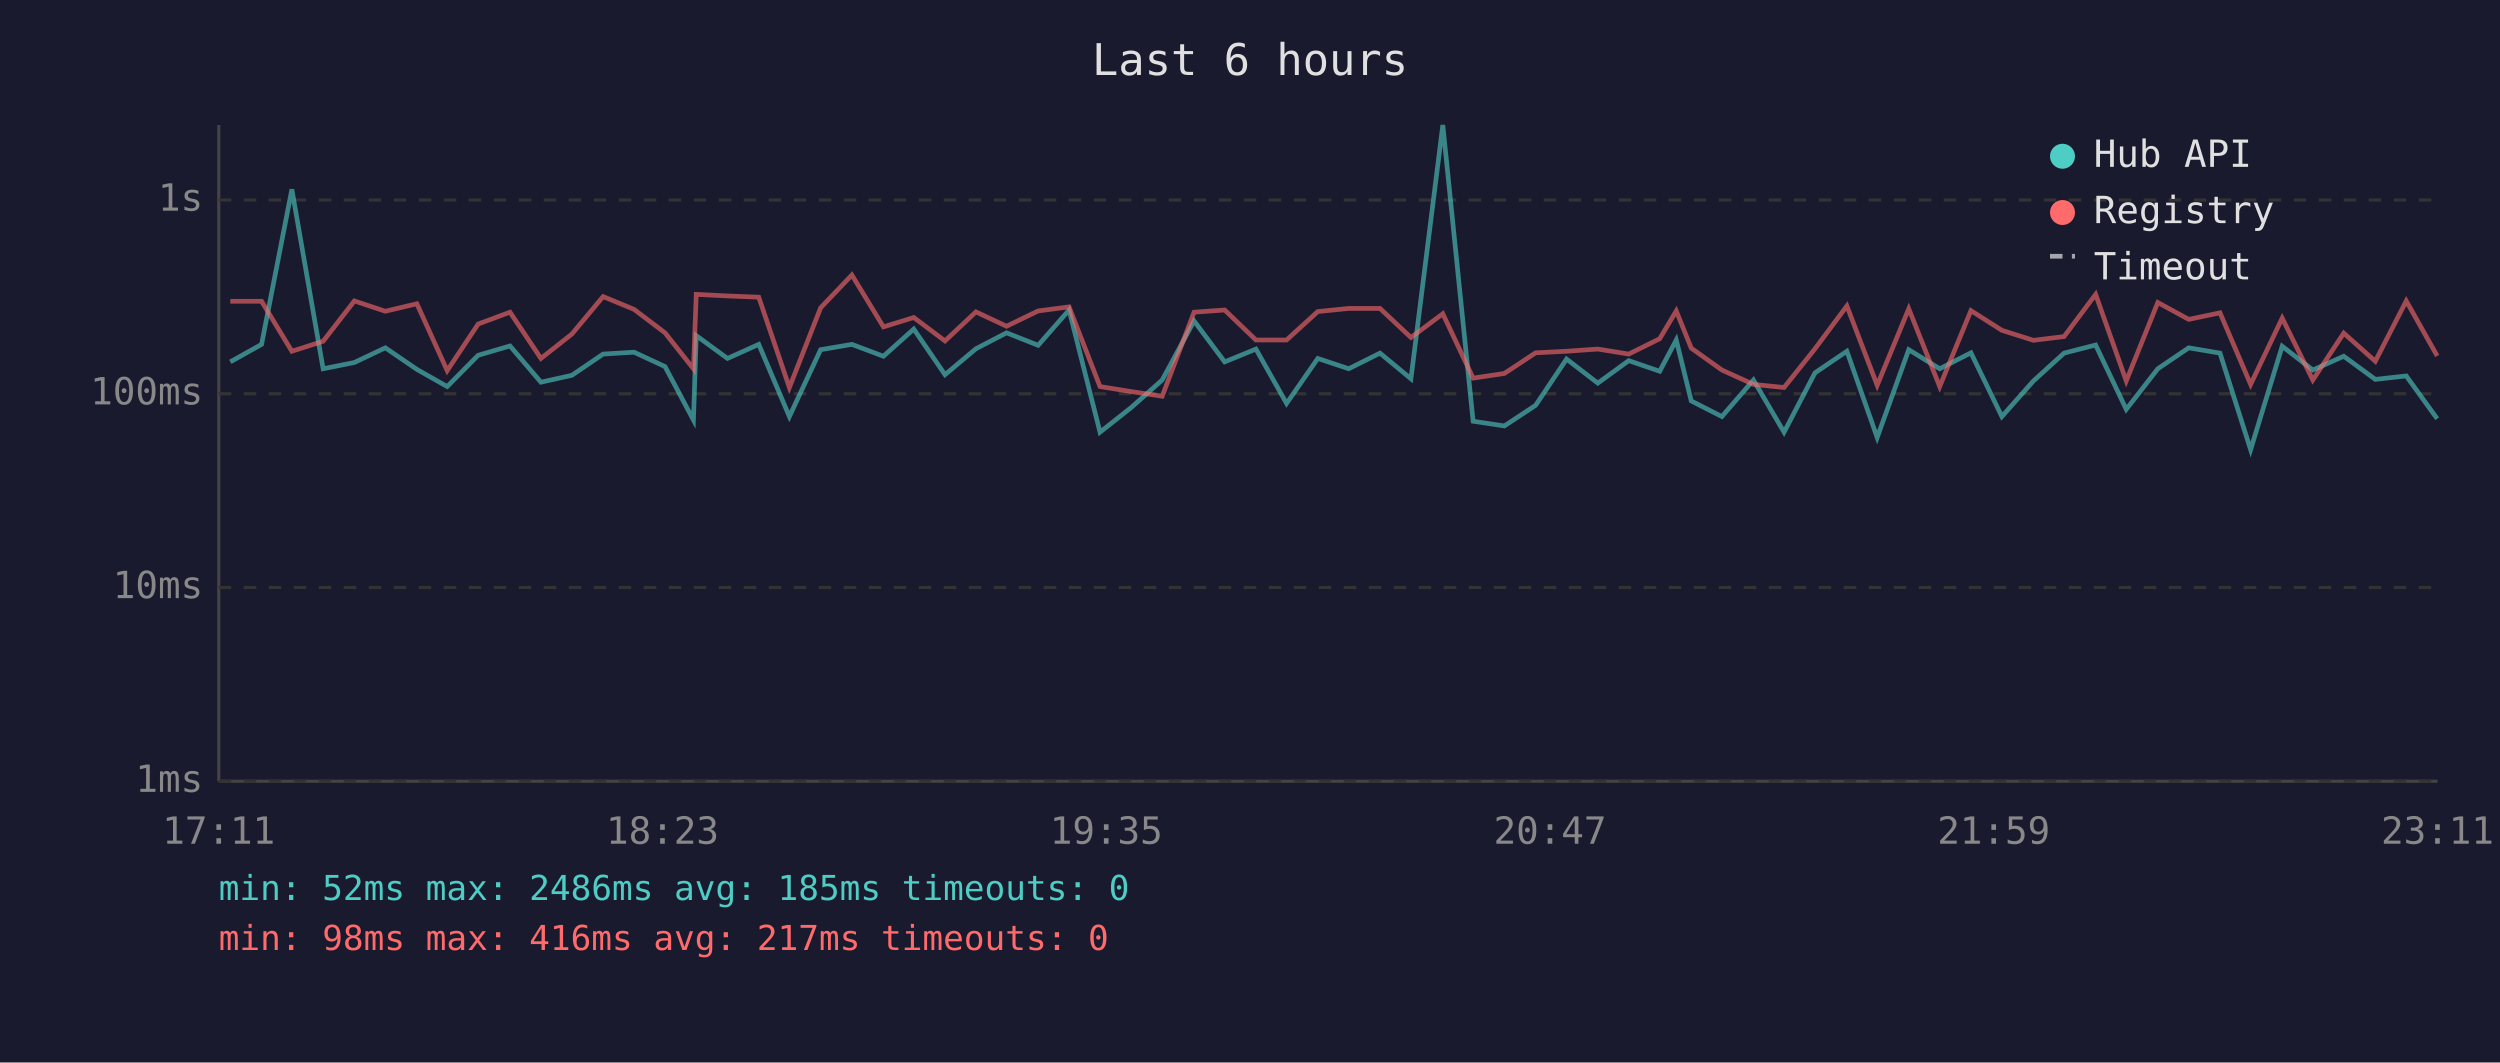
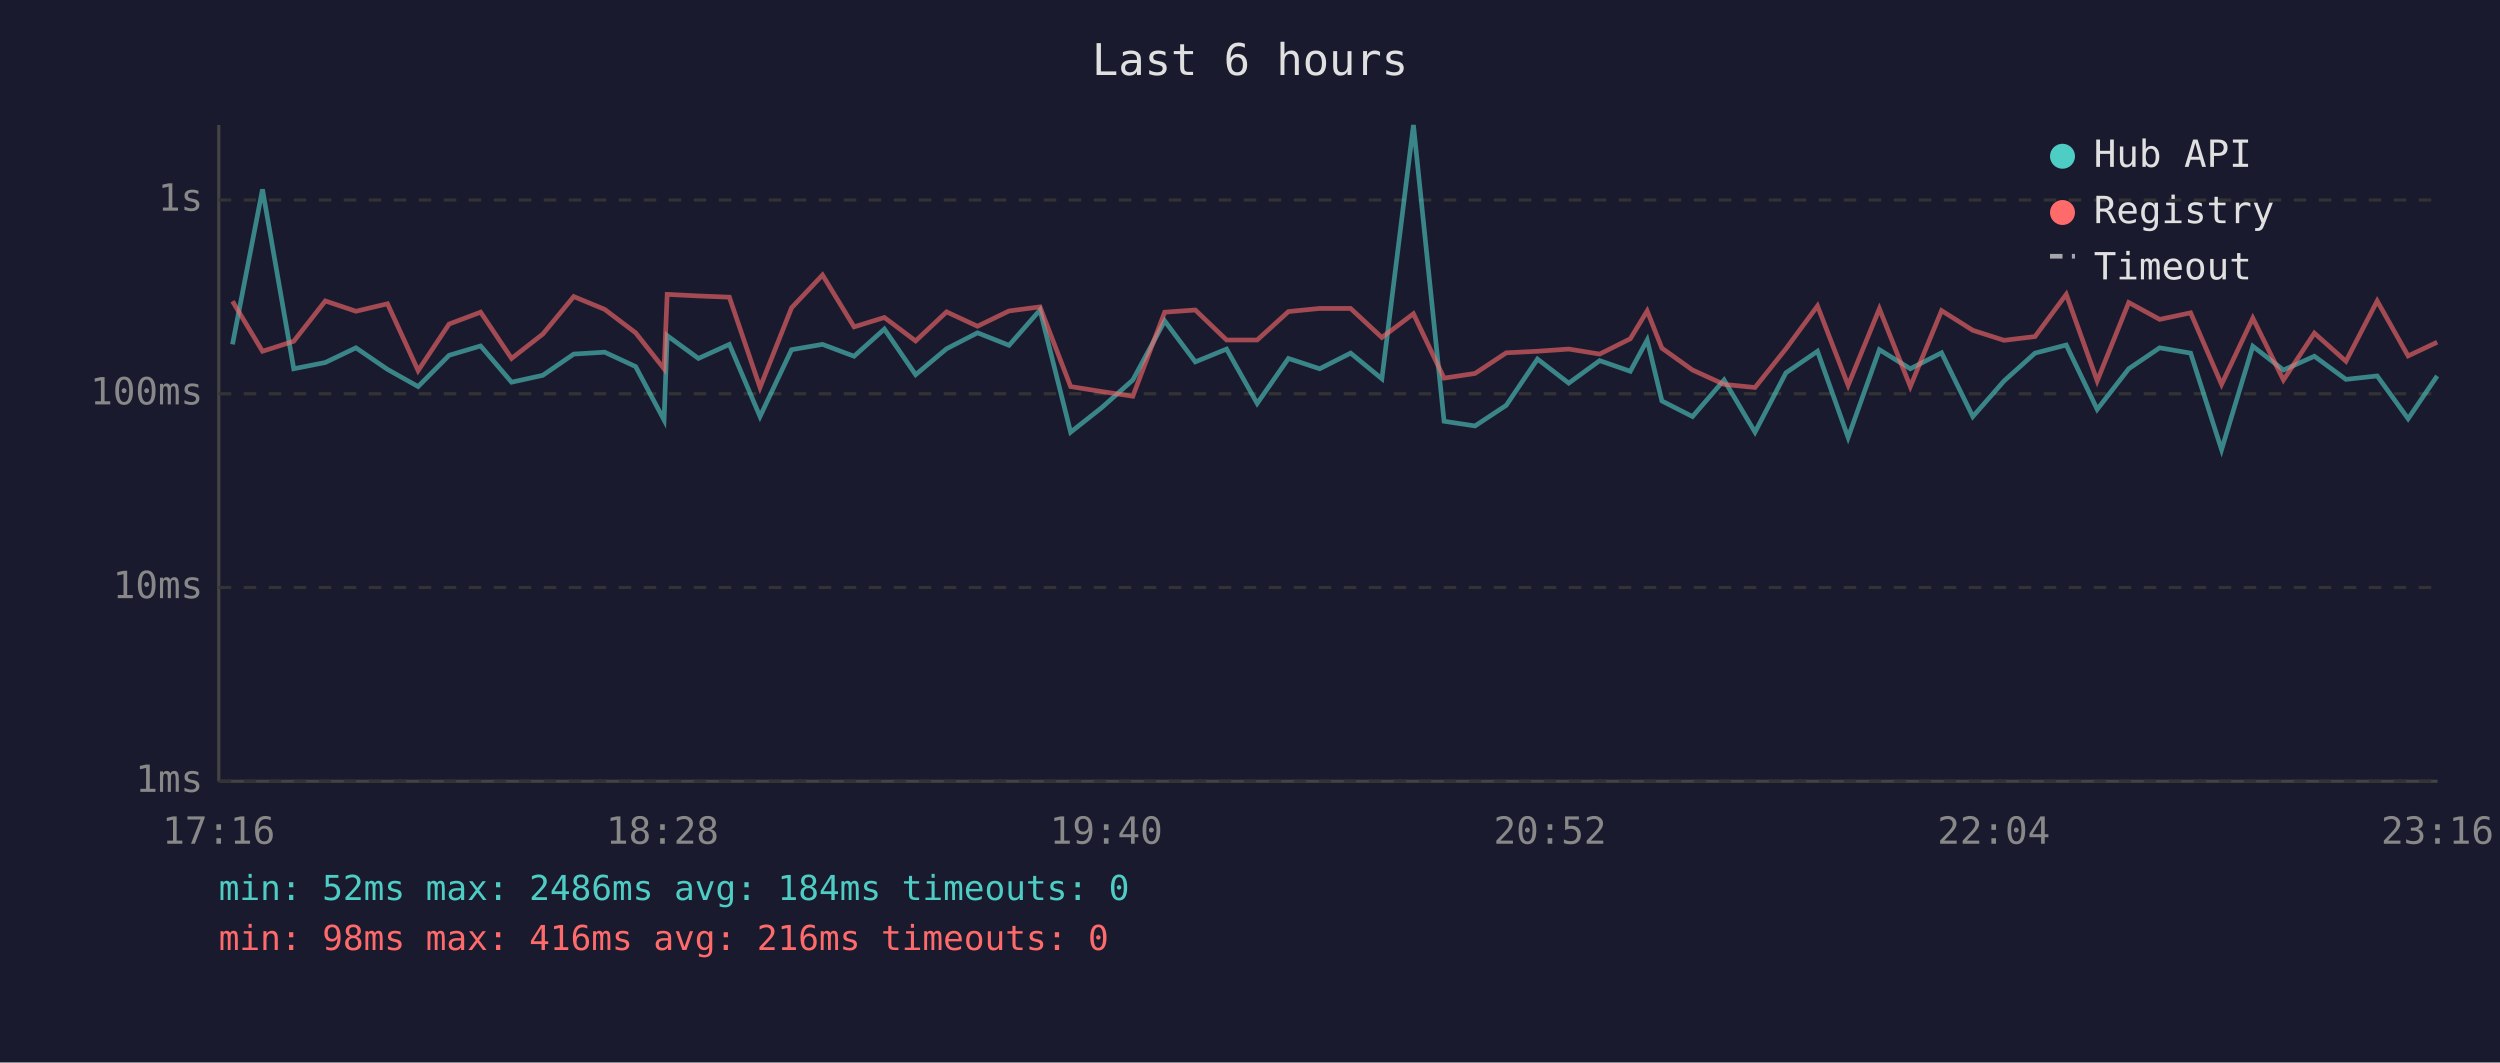
<svg xmlns="http://www.w3.org/2000/svg" viewBox="0 0 800 340" font-family="monospace" font-size="12">
  <rect width="800" height="340" fill="#1a1a2e" />
  <text x="400" y="24" fill="#e0e0e0" font-size="14" text-anchor="middle">Last 6 hours</text>
  <line x1="70" y1="40" x2="70" y2="250" stroke="#444" stroke-width="1" />
  <line x1="70" y1="250" x2="780" y2="250" stroke="#444" stroke-width="1" />
  <line x1="70" y1="250" x2="780" y2="250" stroke="#333" stroke-width="1" stroke-dasharray="4" />
  <text x="65" y="250" fill="#888" text-anchor="end" dominant-baseline="middle">1ms</text>
  <line x1="70" y1="188" x2="780" y2="188" stroke="#333" stroke-width="1" stroke-dasharray="4" />
  <text x="65" y="188" fill="#888" text-anchor="end" dominant-baseline="middle">10ms</text>
  <line x1="70" y1="126" x2="780" y2="126" stroke="#333" stroke-width="1" stroke-dasharray="4" />
  <text x="65" y="126" fill="#888" text-anchor="end" dominant-baseline="middle">100ms</text>
  <line x1="70" y1="64" x2="780" y2="64" stroke="#333" stroke-width="1" stroke-dasharray="4" />
  <text x="65" y="64" fill="#888" text-anchor="end" dominant-baseline="middle">1s</text>
-   <text x="70" y="270" fill="#888" text-anchor="middle">17:11</text>
-   <text x="212" y="270" fill="#888" text-anchor="middle">18:23</text>
-   <text x="354" y="270" fill="#888" text-anchor="middle">19:35</text>
-   <text x="496" y="270" fill="#888" text-anchor="middle">20:47</text>
-   <text x="638" y="270" fill="#888" text-anchor="middle">21:59</text>
-   <text x="780" y="270" fill="#888" text-anchor="middle">23:11</text>
-   <polyline points="73.7,115.8 83.7,110.2 93.4,60.6 103.4,118.0 113.4,116.0 123.3,111.3 133.4,118.2 143.1,123.7 153.0,113.7 163.2,110.7 173.1,122.3 183.0,120.1 193.0,113.3 202.9,112.7 212.8,117.3 221.9,134.4 222.8,107.4 232.8,114.7 242.8,110.2 252.6,133.3 262.6,111.9 272.6,110.2 282.7,114.0 292.4,105.3 302.4,119.9 312.3,111.6 322.1,106.5 332.2,110.5 342.1,99.2 352.0,138.3 362.0,130.4 371.9,121.6 382.1,102.7 391.9,115.8 401.9,111.7 411.7,129.1 421.7,114.7 431.6,118.0 441.6,113.0 451.5,121.2 461.7,40.0 471.4,134.8 481.4,136.3 491.4,129.7 501.3,114.9 511.3,122.6 521.2,115.4 531.1,118.8 536.4,108.8 541.2,128.3 551.0,133.3 561.1,121.6 570.9,138.3 580.8,119.3 591.0,112.4 600.7,140.0 610.8,111.9 620.7,118.0 630.7,112.9 640.6,133.3 650.7,121.9 660.5,113.0 670.6,110.4 680.4,131.0 690.5,118.0 700.4,111.3 710.4,113.0 720.2,143.9 730.3,110.8 740.1,118.4 750.0,114.0 760.1,121.4 770.0,120.3 779.9,134.0" fill="none" stroke="#4ecdc4" stroke-width="1.5" opacity="0.6" />
-   <polyline points="73.7,96.4 83.7,96.4 93.4,112.4 103.4,109.2 113.4,96.3 123.3,99.6 133.4,97.2 143.1,118.6 153.0,103.7 163.2,99.9 173.1,114.7 183.0,106.9 193.0,94.9 202.9,99.0 212.8,106.5 221.9,118.0 222.8,94.2 232.8,94.7 242.8,95.1 252.6,124.0 262.6,98.5 272.6,88.0 282.7,104.6 292.4,101.6 302.4,109.1 312.3,99.8 322.1,104.4 332.2,99.5 342.1,98.2 352.0,123.7 362.0,125.3 371.9,126.8 382.1,99.9 391.9,99.2 401.9,108.8 411.7,108.8 421.7,99.7 431.6,98.7 441.6,98.7 451.5,108.0 461.7,100.4 471.4,121.0 481.4,119.5 491.4,112.9 501.3,112.4 511.3,111.7 521.2,113.3 531.1,108.4 536.4,99.5 541.2,111.4 551.0,118.4 561.1,123.0 570.9,124.0 580.8,111.6 591.0,97.9 600.7,123.3 610.8,98.8 620.7,123.7 630.7,99.4 640.6,105.7 650.7,108.9 660.5,107.7 670.6,94.2 680.4,121.9 690.5,96.8 700.4,102.2 710.4,100.1 720.2,123.0 730.3,101.8 740.1,121.6 750.0,106.6 760.1,115.6 770.0,96.3 779.9,113.9" fill="none" stroke="#ff6b6b" stroke-width="1.5" opacity="0.6" />
+   <text x="70" y="270" fill="#888" text-anchor="middle">17:16</text>
+   <text x="212" y="270" fill="#888" text-anchor="middle">18:28</text>
+   <text x="354" y="270" fill="#888" text-anchor="middle">19:40</text>
+   <text x="496" y="270" fill="#888" text-anchor="middle">20:52</text>
+   <text x="638" y="270" fill="#888" text-anchor="middle">22:04</text>
+   <text x="780" y="270" fill="#888" text-anchor="middle">23:16</text>
+   <polyline points="74.4,110.2 84.0,60.6 94.0,118.0 104.1,116.0 113.9,111.3 124.0,118.2 133.8,123.7 143.7,113.7 153.8,110.7 163.7,122.3 173.7,120.1 183.6,113.3 193.5,112.7 203.4,117.3 212.5,134.4 213.5,107.4 223.5,114.7 233.4,110.2 243.2,133.3 253.3,111.9 263.2,110.2 273.3,114.0 283.0,105.3 293.0,119.9 302.9,111.6 312.8,106.5 322.9,110.5 332.8,99.2 342.6,138.3 352.6,130.4 362.5,121.6 372.7,102.7 382.5,115.8 392.5,111.7 402.3,129.1 412.3,114.7 422.3,118.0 432.2,113.0 442.2,121.2 452.3,40.0 462.1,134.8 472.0,136.3 482.0,129.7 492.0,114.9 502.0,122.6 511.9,115.4 521.7,118.8 527.1,108.8 531.8,128.3 541.6,133.3 551.7,121.6 561.6,138.3 571.5,119.3 581.6,112.4 591.4,140.0 601.4,111.9 611.3,118.0 621.3,112.9 631.3,133.3 641.3,121.9 651.2,113.0 661.2,110.4 671.1,131.0 681.2,118.0 691.1,111.3 701.0,113.0 710.9,143.9 720.9,110.8 730.7,118.4 740.6,114.0 750.7,121.4 760.7,120.3 770.6,134.0 779.9,120.3" fill="none" stroke="#4ecdc4" stroke-width="1.5" opacity="0.6" />
+   <polyline points="74.4,96.4 84.0,112.4 94.0,109.2 104.1,96.3 113.9,99.6 124.0,97.2 133.8,118.6 143.7,103.7 153.8,99.9 163.7,114.7 173.7,106.9 183.6,94.9 193.5,99.0 203.4,106.5 212.5,118.0 213.5,94.2 223.5,94.7 233.4,95.1 243.2,124.0 253.3,98.5 263.2,88.0 273.3,104.6 283.0,101.6 293.0,109.1 302.9,99.8 312.8,104.4 322.9,99.5 332.8,98.2 342.6,123.7 352.6,125.3 362.5,126.8 372.7,99.9 382.5,99.2 392.5,108.8 402.3,108.8 412.3,99.7 422.3,98.7 432.2,98.7 442.2,108.0 452.3,100.4 462.1,121.0 472.0,119.5 482.0,112.9 492.0,112.4 502.0,111.7 511.9,113.3 521.7,108.4 527.1,99.5 531.8,111.4 541.6,118.4 551.7,123.0 561.6,124.0 571.5,111.6 581.6,97.9 591.4,123.3 601.4,98.8 611.3,123.7 621.3,99.4 631.3,105.7 641.3,108.9 651.2,107.7 661.2,94.2 671.1,121.9 681.2,96.8 691.1,102.2 701.0,100.1 710.9,123.0 720.9,101.8 730.7,121.6 740.6,106.6 750.7,115.6 760.7,96.3 770.6,113.9 779.9,109.5" fill="none" stroke="#ff6b6b" stroke-width="1.5" opacity="0.6" />
  <circle cx="660" cy="50" r="4" fill="#4ecdc4" />
  <text x="670" y="50" fill="#e0e0e0" dominant-baseline="middle">Hub API</text>
  <circle cx="660" cy="68" r="4" fill="#ff6b6b" />
  <text x="670" y="68" fill="#e0e0e0" dominant-baseline="middle">Registry</text>
  <line x1="656" y1="82" x2="664" y2="82" stroke="#e0e0e0" stroke-width="1.5" stroke-dasharray="4,3" opacity="0.7" />
  <text x="670" y="86" fill="#e0e0e0" dominant-baseline="middle">Timeout</text>
-   <text x="70" y="288" fill="#4ecdc4" font-size="11">min: 52ms  max: 2486ms  avg: 185ms  timeouts: 0</text>
-   <text x="70" y="304" fill="#ff6b6b" font-size="11">min: 98ms  max: 416ms  avg: 217ms  timeouts: 0</text>
+   <text x="70" y="288" fill="#4ecdc4" font-size="11">min: 52ms  max: 2486ms  avg: 184ms  timeouts: 0</text>
+   <text x="70" y="304" fill="#ff6b6b" font-size="11">min: 98ms  max: 416ms  avg: 216ms  timeouts: 0</text>
</svg>
